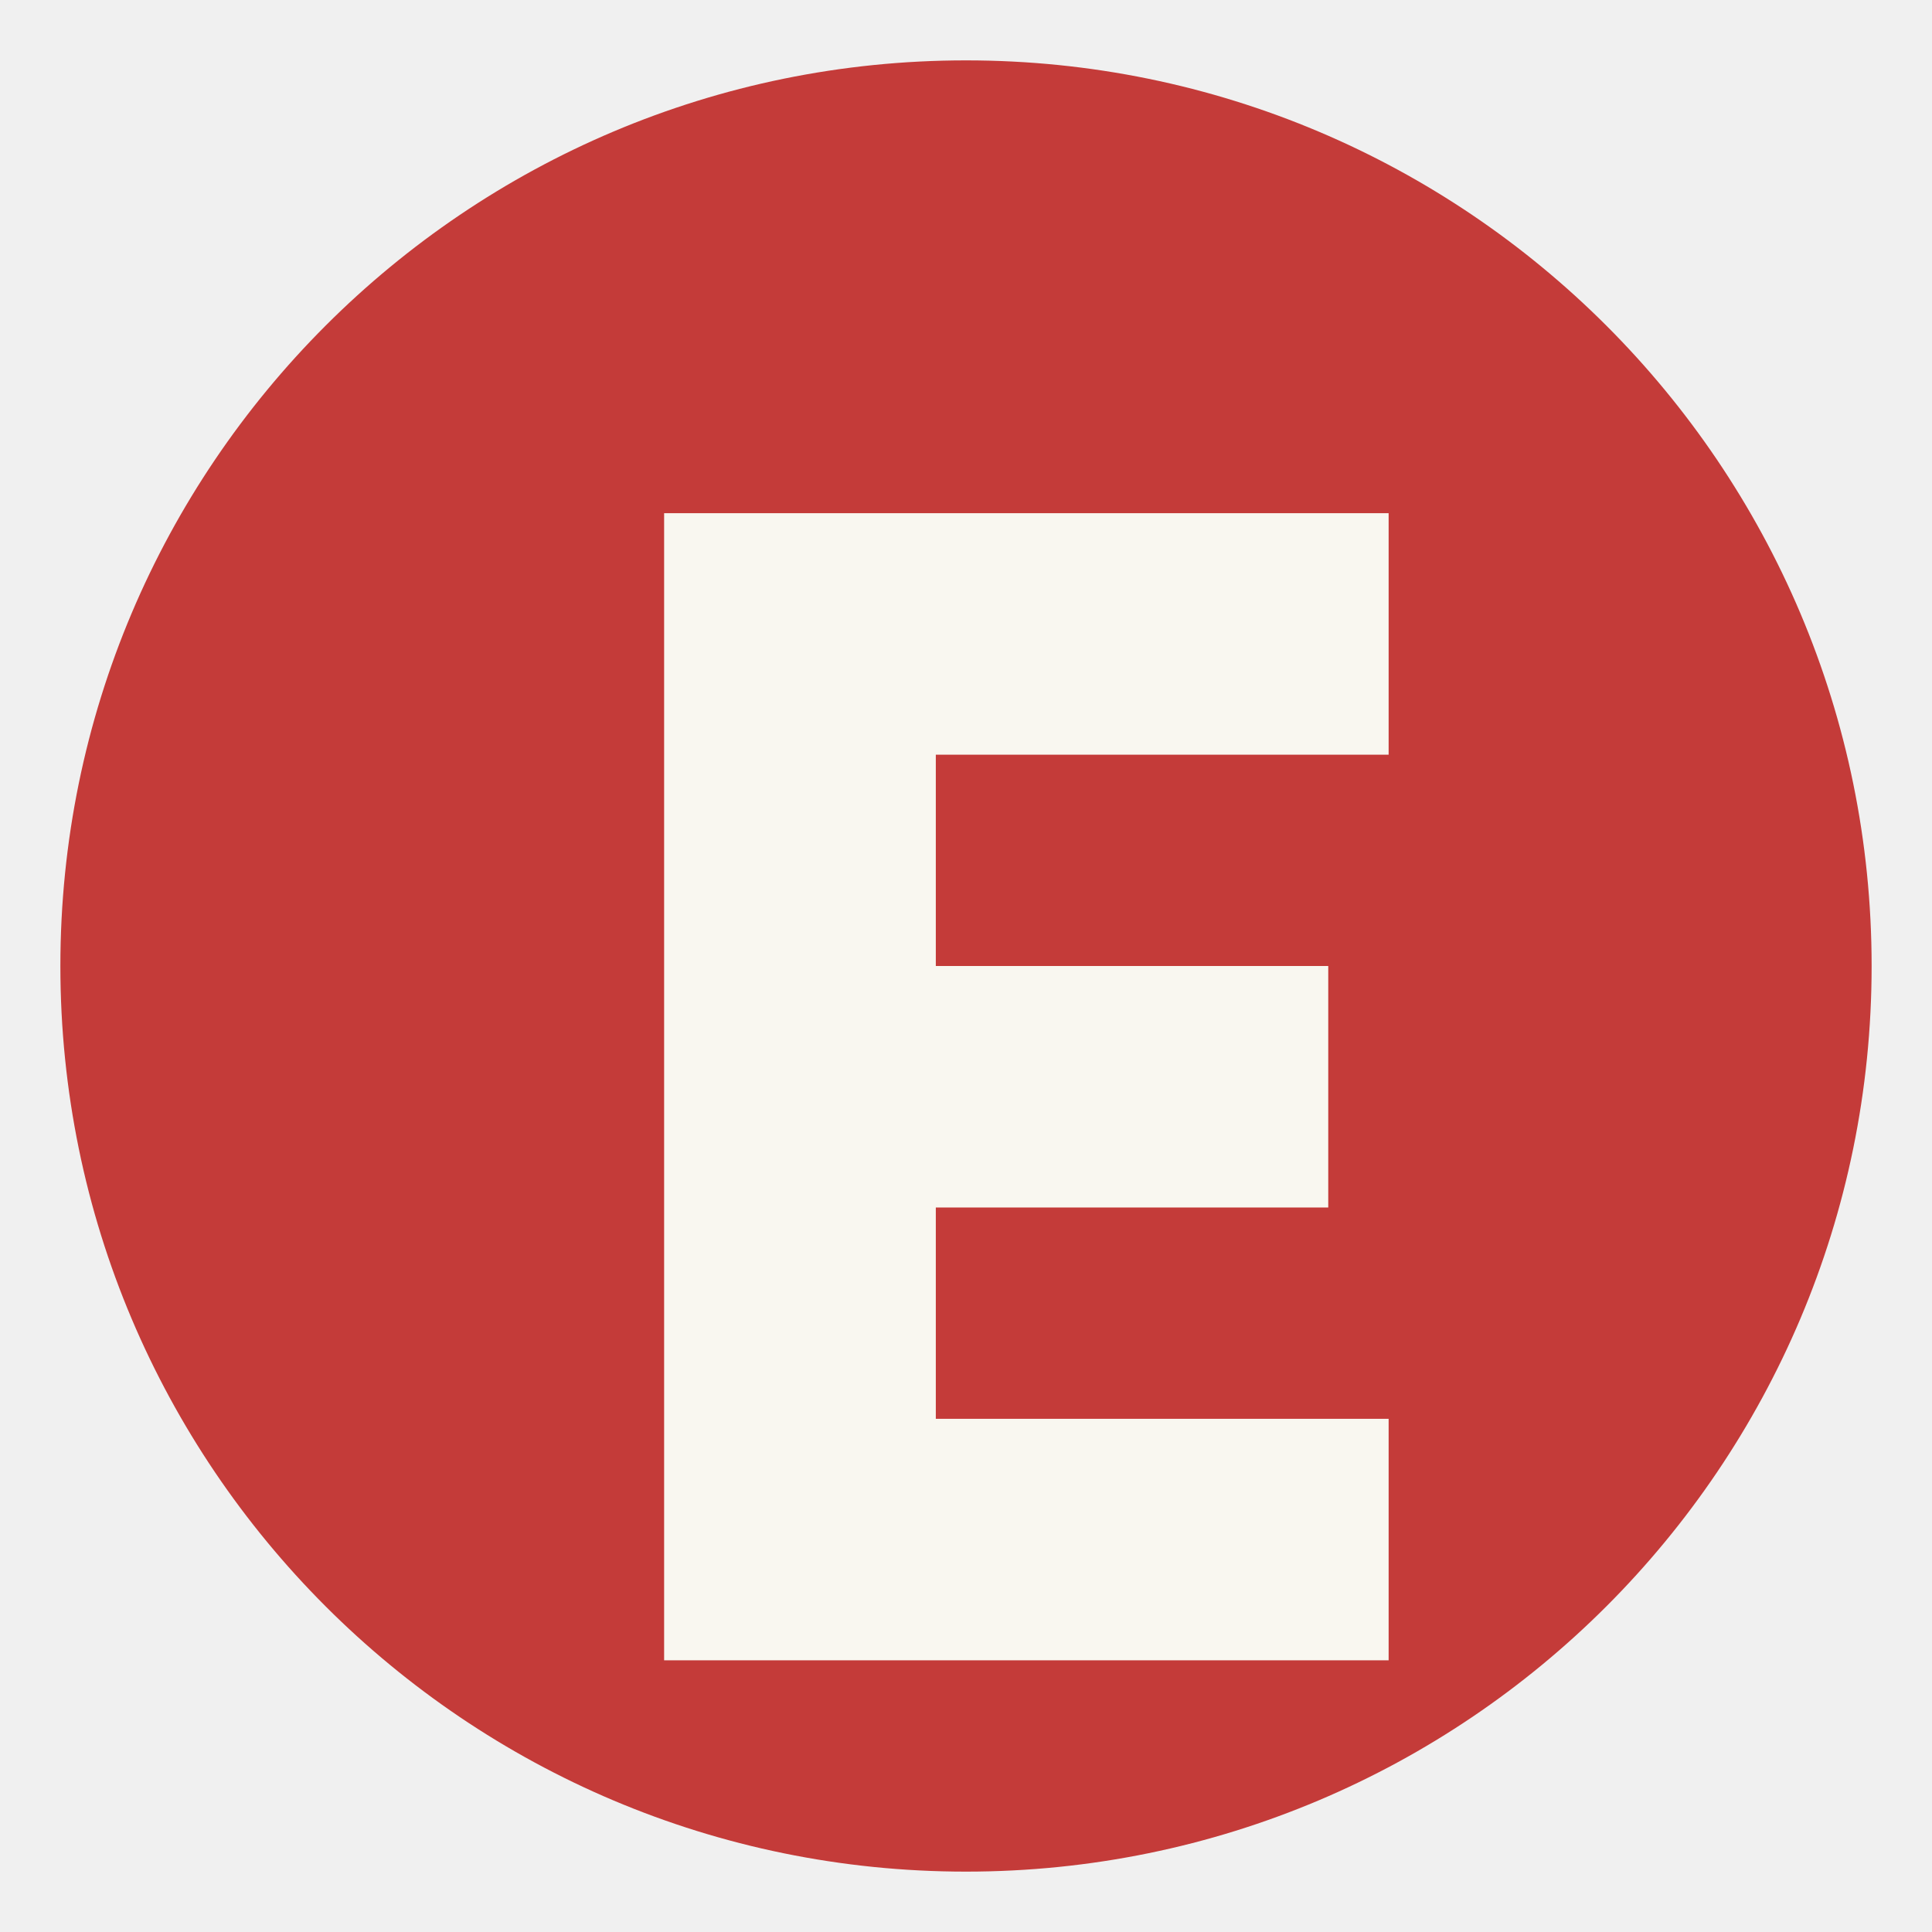
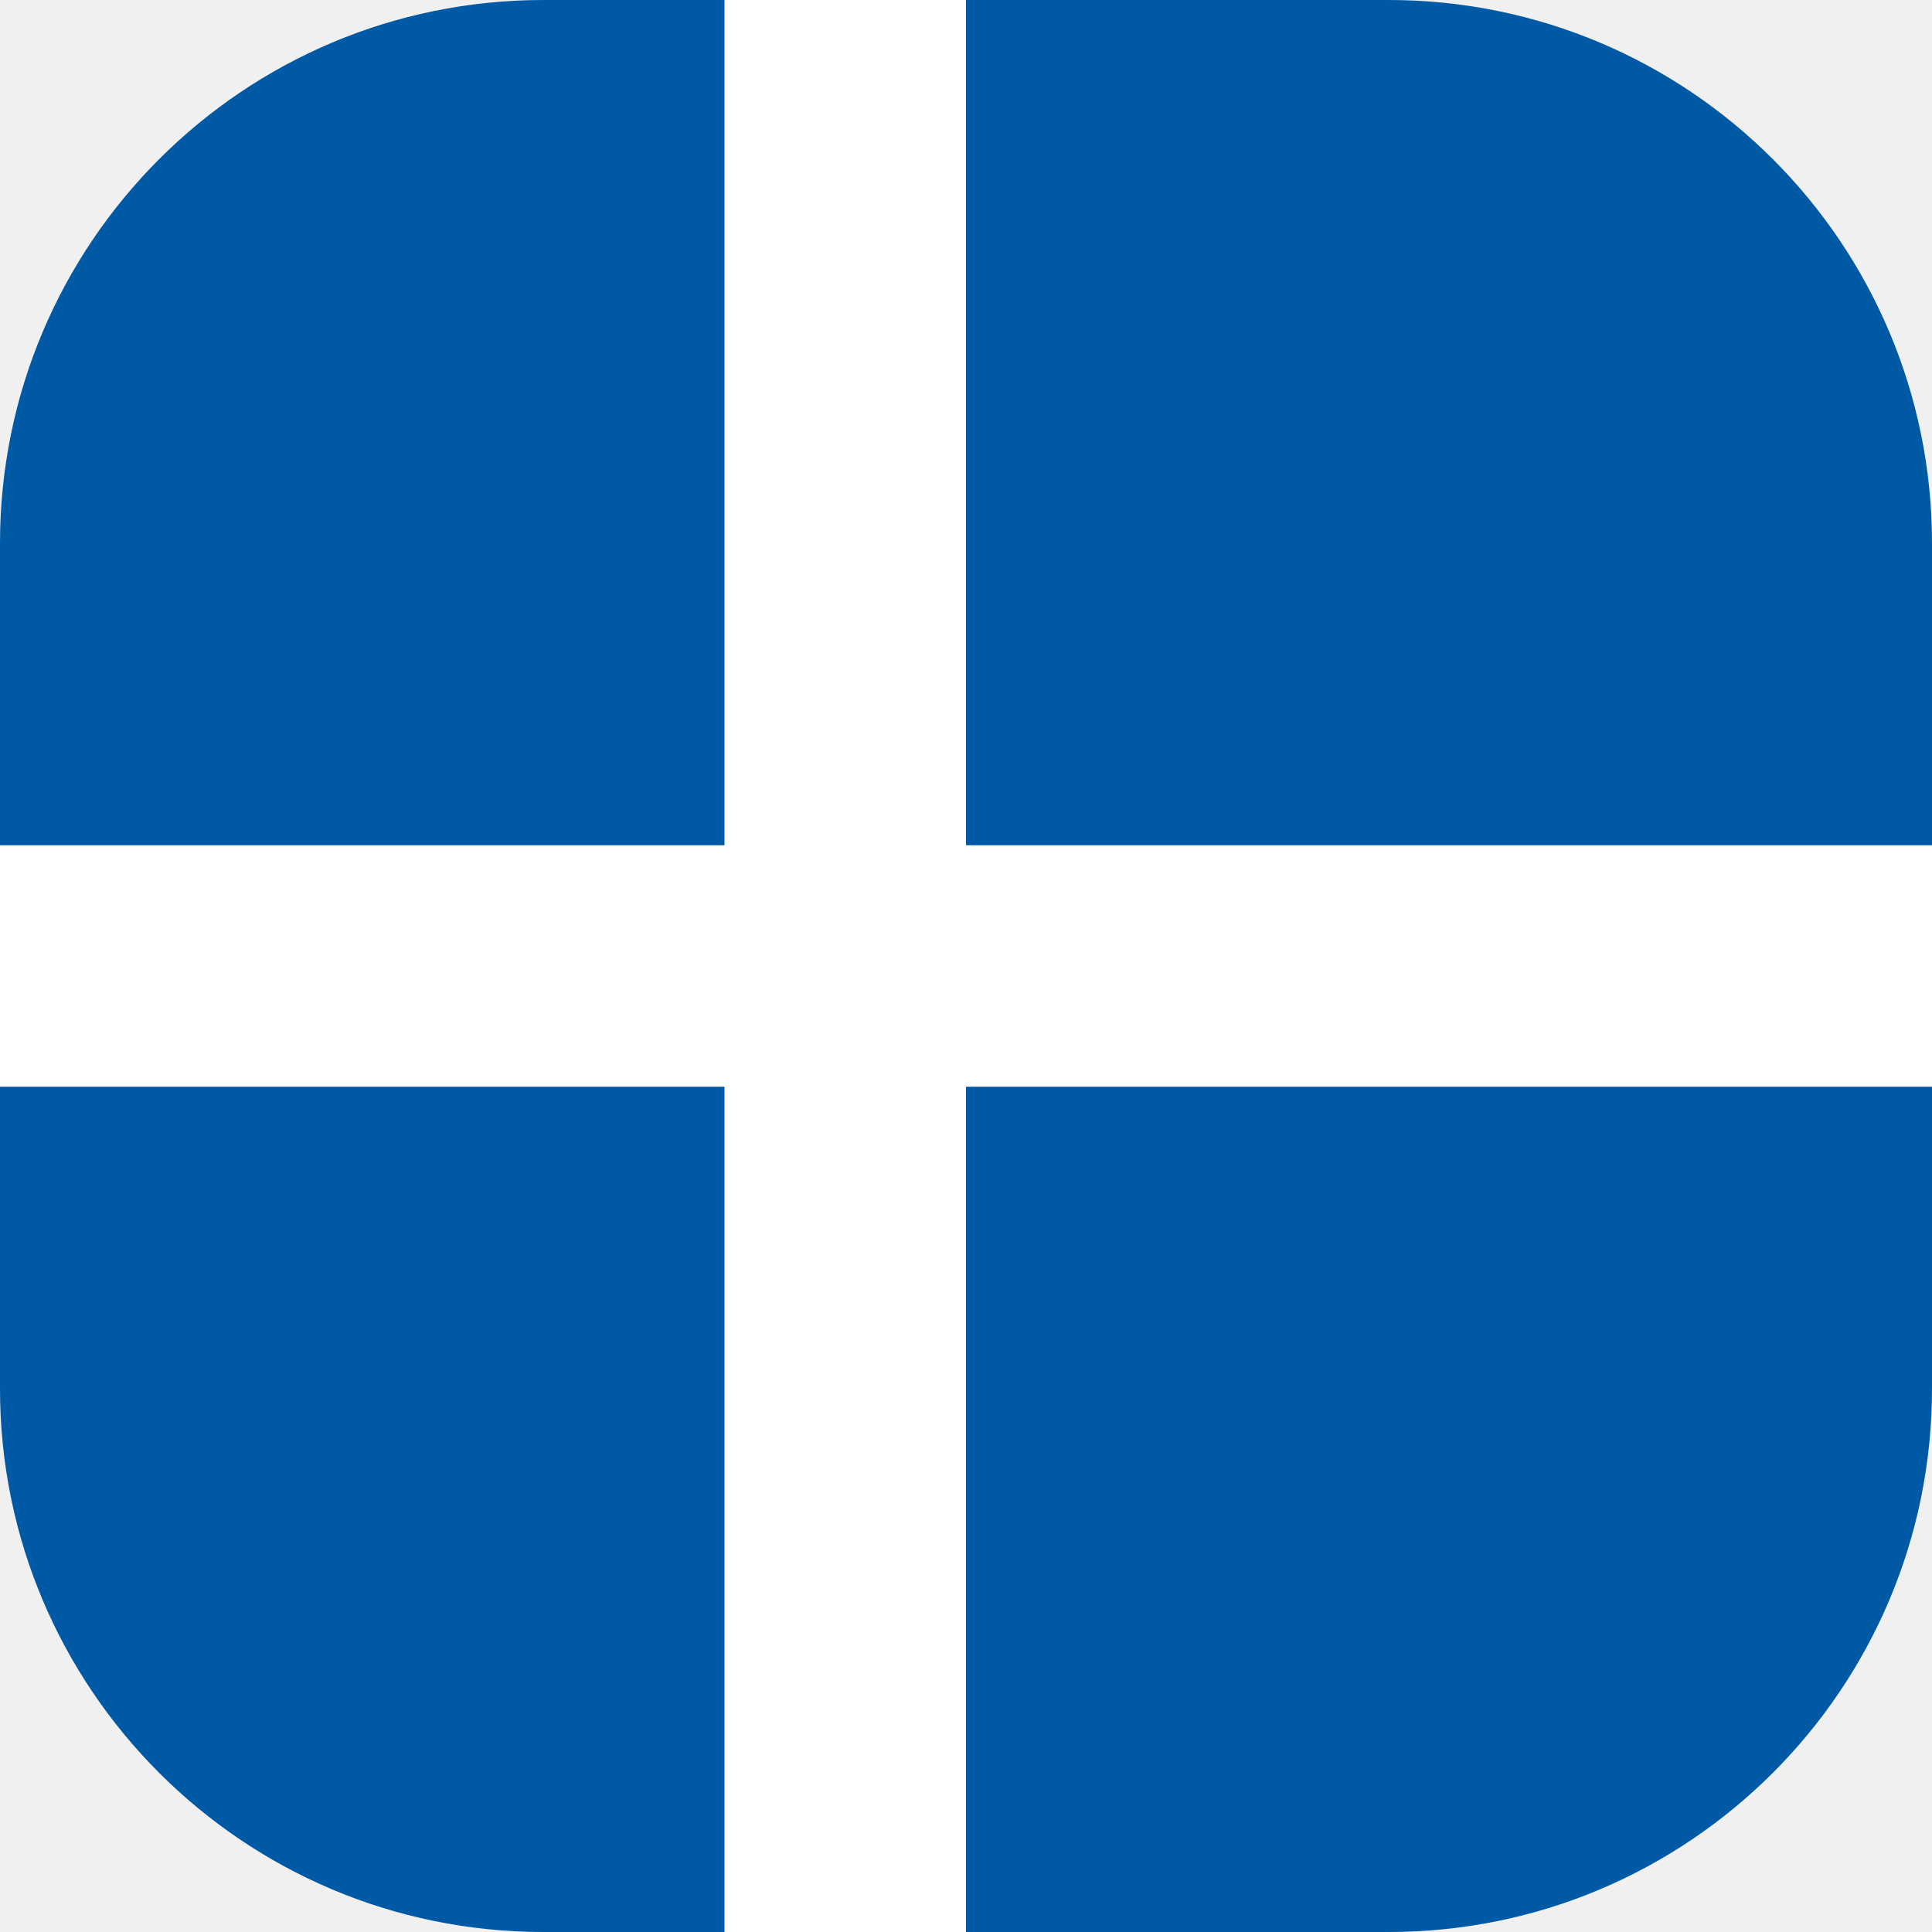
<svg xmlns="http://www.w3.org/2000/svg" viewBox="0 0 64 64">
-   <circle cx="32" cy="32" r="30" fill="#c43b39" />
-   <path d="M22 17h24v8H31v7h13v8H31v7h15v8H22z" fill="#f9f7f0" />
+   <rect width="64" height="64" rx="18" fill="#0059a4" />
+   <path d="M0 28h64v8H0zM24 0h8v64h-8z" fill="#fff" />
</svg>
